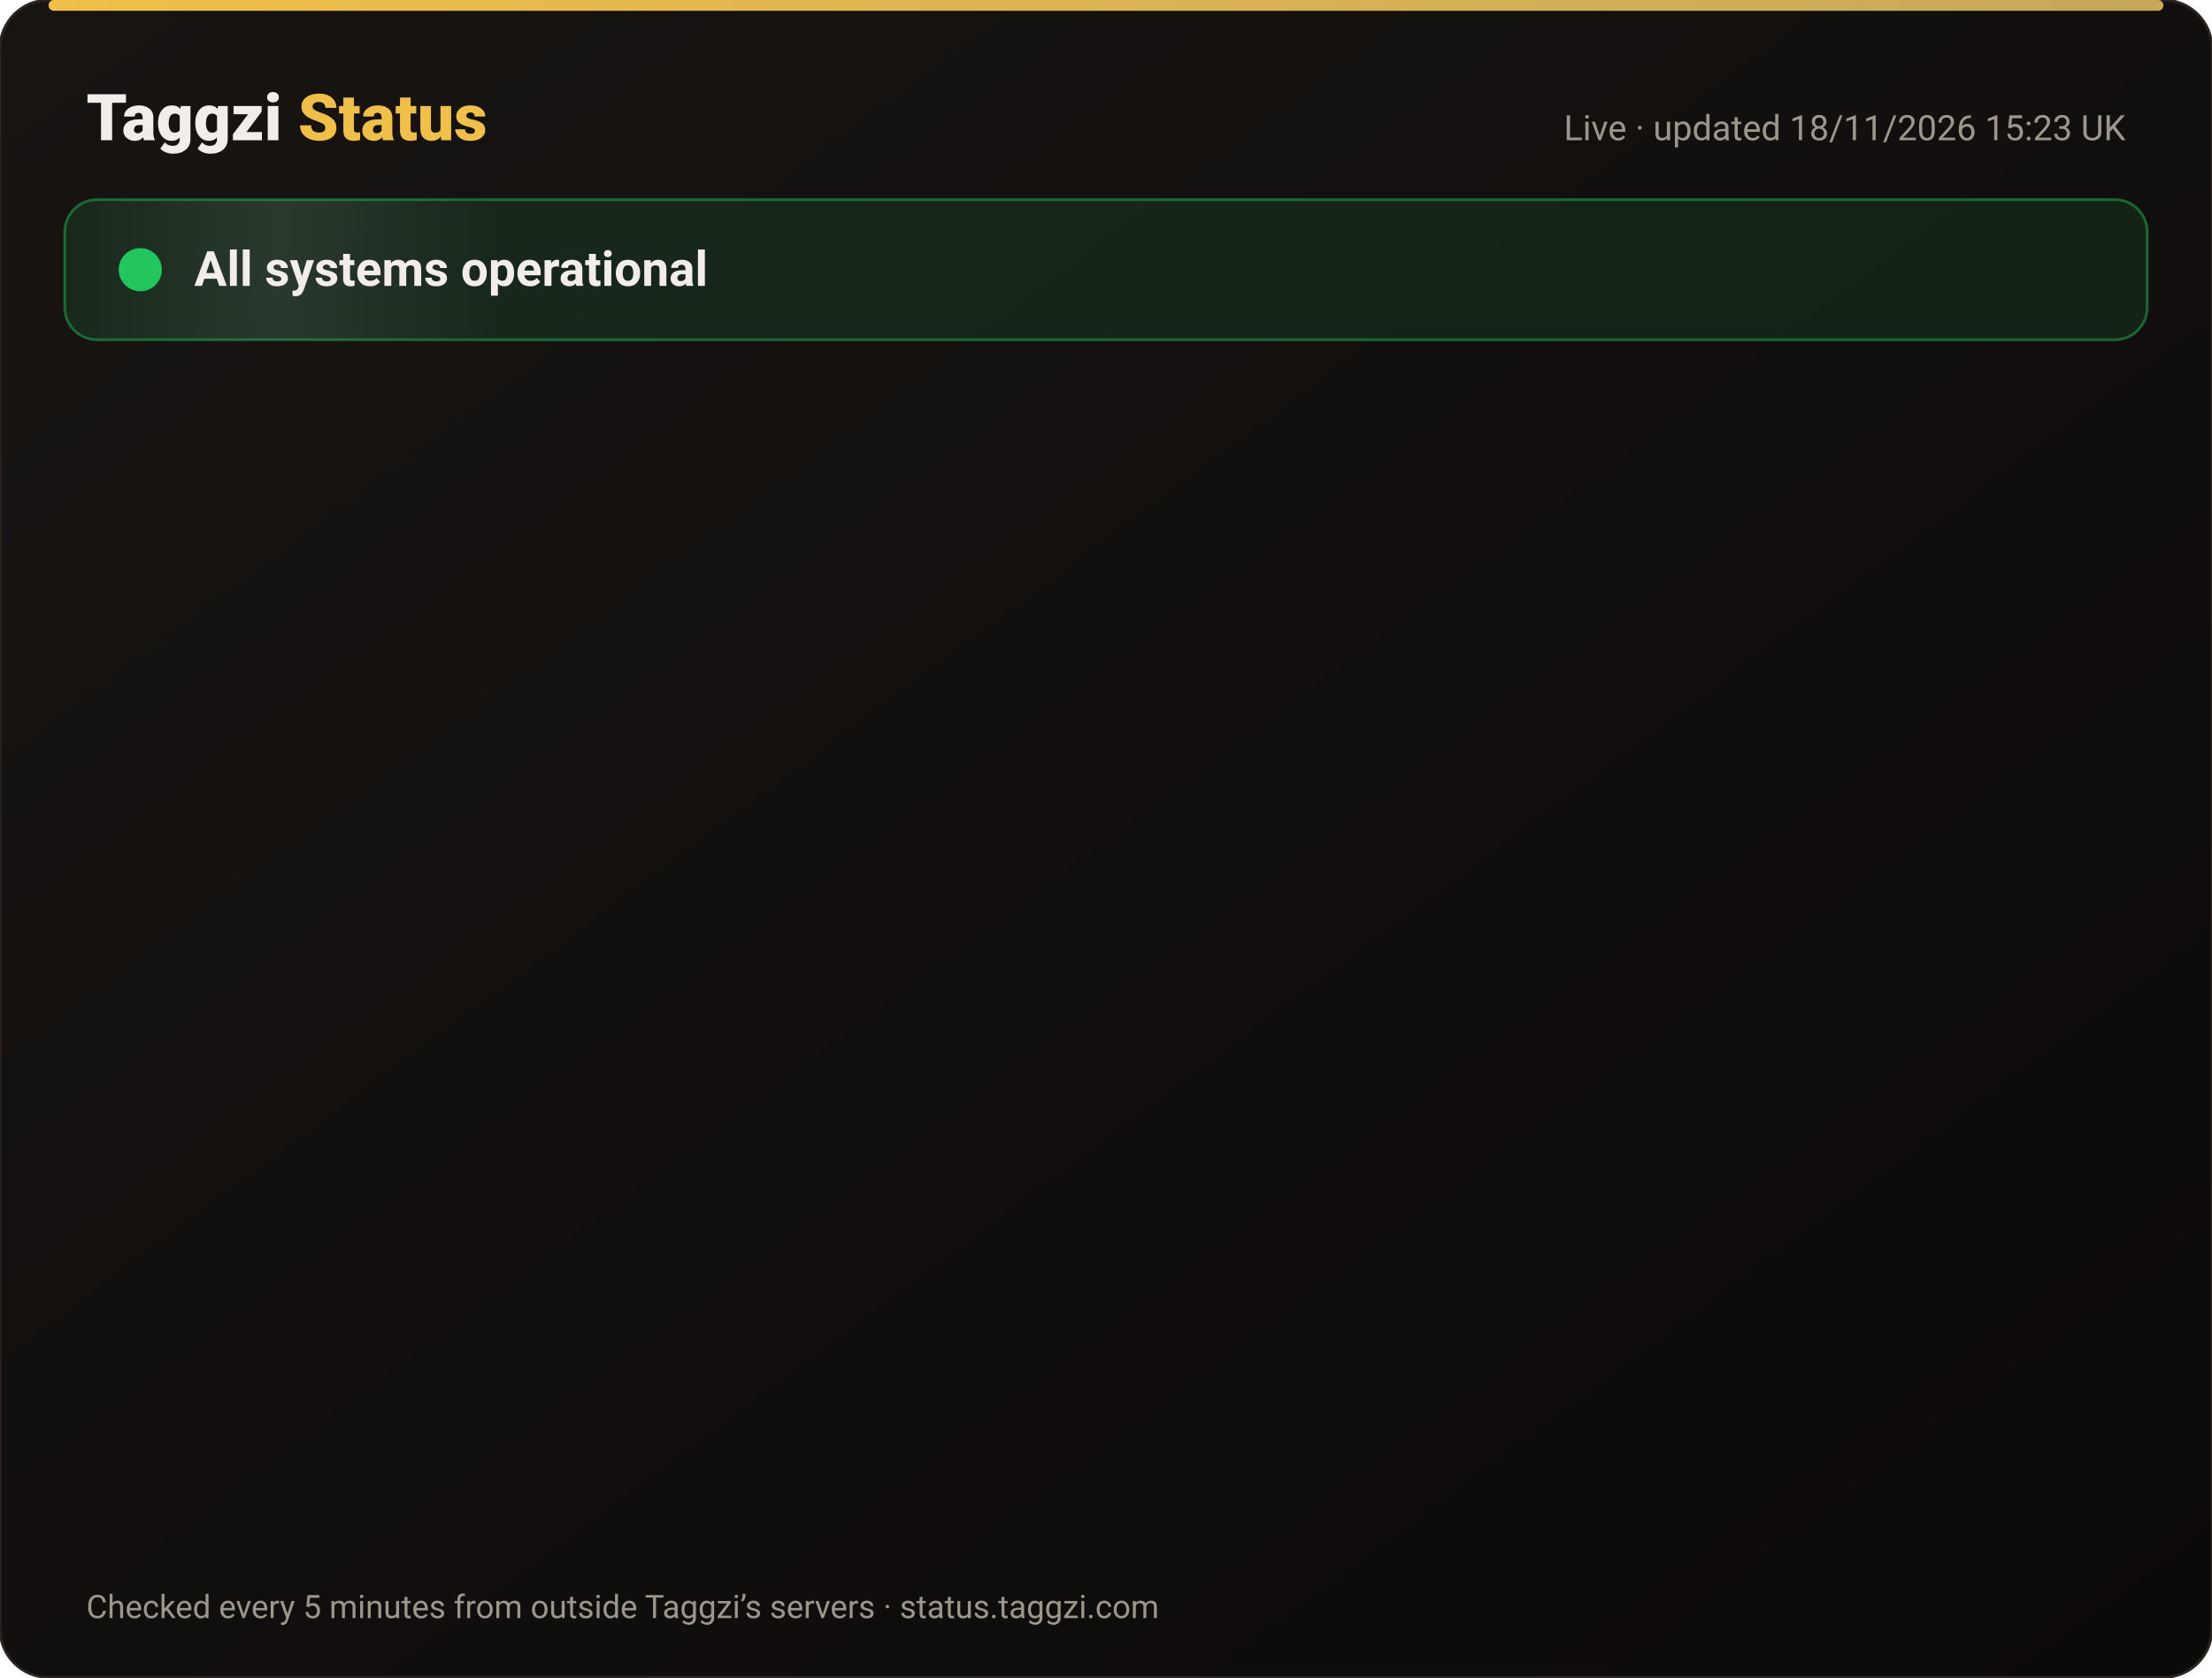
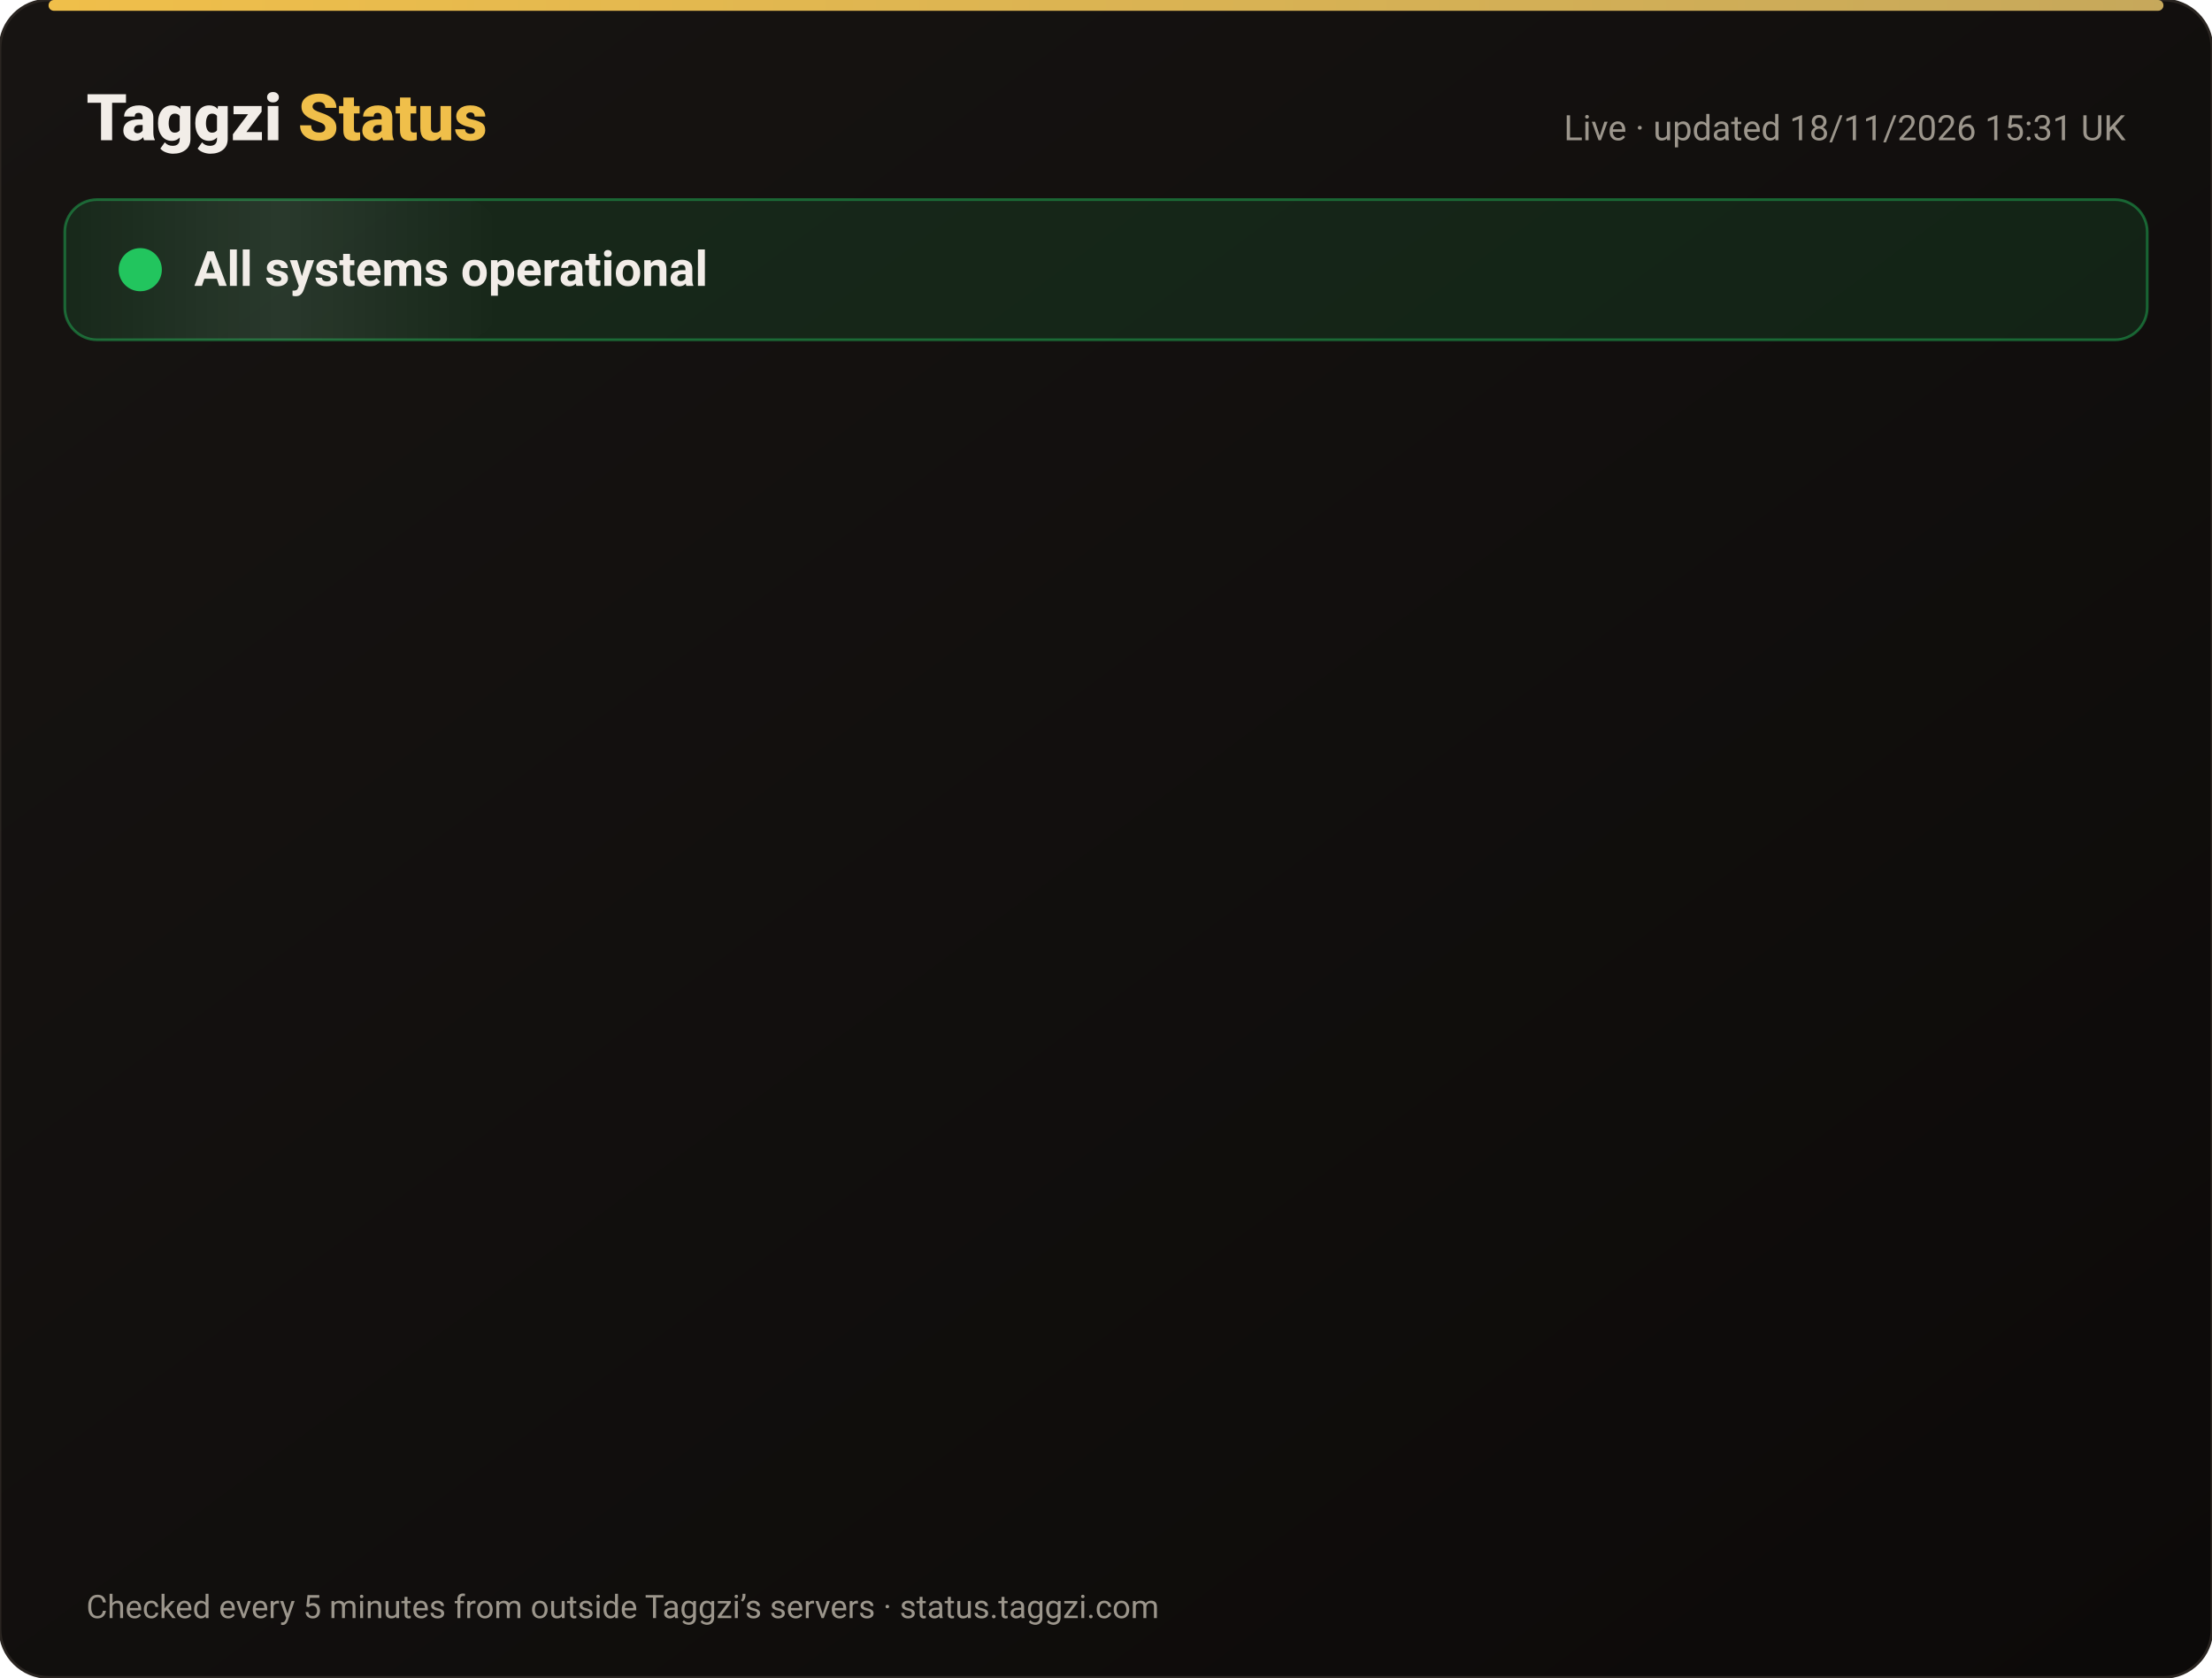
<svg xmlns="http://www.w3.org/2000/svg" width="820" height="622" viewBox="0 0 820 622" font-family="-apple-system,Segoe UI,Roboto,Helvetica,Arial,sans-serif">
  <defs>
    <linearGradient id="bg" x1="0" y1="0" x2="1" y2="1">
      <stop offset="0" stop-color="#171412" />
      <stop offset="1" stop-color="#0C0A09" />
    </linearGradient>
    <linearGradient id="gold" x1="0" x2="1">
      <stop offset="0" stop-color="#F0BF4A" />
      <stop offset="1" stop-color="#c6a85b" />
    </linearGradient>
    <linearGradient id="shine" x1="0" x2="1">
      <stop offset="0" stop-color="#fff" stop-opacity="0" />
      <stop offset=".5" stop-color="#fff" stop-opacity=".08" />
      <stop offset="1" stop-color="#fff" stop-opacity="0" />
    </linearGradient>
  </defs>
  <rect width="820" height="622" rx="18" fill="url(#bg)" stroke="#2a2521" />
  <rect x="18" y="0" width="784" height="4" rx="2" fill="url(#gold)" />
  <text x="32" y="52" font-size="24" font-weight="800" fill="#F2EDE8">Taggzi <tspan fill="#F0BF4A">Status</tspan>
  </text>
-   <text x="788" y="52" font-size="13" fill="#9C968C" text-anchor="end">Live · updated 18/11/2026 15:23 UK</text>
+   <text x="788" y="52" font-size="13" fill="#9C968C" text-anchor="end">Live · updated 18/11/2026 15:31 UK</text>
  <rect x="24" y="74" width="772" height="52" rx="12" fill="#22c55e" fill-opacity=".12" stroke="#22c55e" stroke-opacity=".45" />
  <rect x="24" y="74" width="160" height="52" rx="12" fill="url(#shine)">
    <animate attributeName="x" from="-160" to="820" dur="4s" repeatCount="indefinite" />
  </rect>
  <circle cx="52" cy="100" r="7" fill="#22c55e" />
  <circle cx="52" cy="100" r="7" fill="none" stroke="#22c55e" stroke-width="2">
    <animate attributeName="r" values="7;15;7" dur="2s" repeatCount="indefinite" />
    <animate attributeName="opacity" values=".9;0;.9" dur="2s" repeatCount="indefinite" />
  </circle>
  <text x="72" y="106" font-size="18" font-weight="700" fill="#F2EDE8">All systems operational</text>
  <g opacity="0">
    <animate attributeName="opacity" from="0" to="1" begin="0.00s" dur=".6s" fill="freeze" />
    <line x1="32" y1="188" x2="788" y2="188" stroke="#2a2521" />
    <circle cx="44" cy="166" r="6" fill="#22c55e">
      <animate attributeName="opacity" values="1;.45;1" dur="2.4s" begin="0.00s" repeatCount="indefinite" />
    </circle>
    <text x="62" y="171" font-size="15" font-weight="650" fill="#F2EDE8">Website</text>
    <text x="630" y="171" font-size="13" fill="#9C968C" text-anchor="end">99.97% uptime</text>
    <rect x="648" y="154" width="140" height="24" rx="12" fill="#22c55e" fill-opacity=".14" stroke="#22c55e" stroke-opacity=".5" />
    <text x="718" y="171" font-size="12" font-weight="700" fill="#22c55e" text-anchor="middle">Operational</text>
  </g>
  <g opacity="0">
    <animate attributeName="opacity" from="0" to="1" begin="0.15s" dur=".6s" fill="freeze" />
    <line x1="32" y1="234" x2="788" y2="234" stroke="#2a2521" />
    <circle cx="44" cy="212" r="6" fill="#22c55e">
      <animate attributeName="opacity" values="1;.45;1" dur="2.4s" begin="0.15s" repeatCount="indefinite" />
    </circle>
    <text x="62" y="217" font-size="15" font-weight="650" fill="#F2EDE8">Tag scans</text>
    <text x="630" y="217" font-size="13" fill="#9C968C" text-anchor="end">99.97% uptime</text>
    <rect x="648" y="200" width="140" height="24" rx="12" fill="#22c55e" fill-opacity=".14" stroke="#22c55e" stroke-opacity=".5" />
    <text x="718" y="217" font-size="12" font-weight="700" fill="#22c55e" text-anchor="middle">Operational</text>
  </g>
  <g opacity="0">
    <animate attributeName="opacity" from="0" to="1" begin="0.30s" dur=".6s" fill="freeze" />
    <line x1="32" y1="280" x2="788" y2="280" stroke="#2a2521" />
    <circle cx="44" cy="258" r="6" fill="#22c55e">
      <animate attributeName="opacity" values="1;.45;1" dur="2.4s" begin="0.30s" repeatCount="indefinite" />
    </circle>
    <text x="62" y="263" font-size="15" font-weight="650" fill="#F2EDE8">Manual tag lookup</text>
    <text x="630" y="263" font-size="13" fill="#9C968C" text-anchor="end">99.97% uptime</text>
    <rect x="648" y="246" width="140" height="24" rx="12" fill="#22c55e" fill-opacity=".14" stroke="#22c55e" stroke-opacity=".5" />
    <text x="718" y="263" font-size="12" font-weight="700" fill="#22c55e" text-anchor="middle">Operational</text>
  </g>
  <g opacity="0">
    <animate attributeName="opacity" from="0" to="1" begin="0.45s" dur=".6s" fill="freeze" />
    <line x1="32" y1="326" x2="788" y2="326" stroke="#2a2521" />
    <circle cx="44" cy="304" r="6" fill="#22c55e">
      <animate attributeName="opacity" values="1;.45;1" dur="2.4s" begin="0.45s" repeatCount="indefinite" />
    </circle>
    <text x="62" y="309" font-size="15" font-weight="650" fill="#F2EDE8">App &amp; login</text>
    <text x="630" y="309" font-size="13" fill="#9C968C" text-anchor="end">99.97% uptime</text>
    <rect x="648" y="292" width="140" height="24" rx="12" fill="#22c55e" fill-opacity=".14" stroke="#22c55e" stroke-opacity=".5" />
    <text x="718" y="309" font-size="12" font-weight="700" fill="#22c55e" text-anchor="middle">Operational</text>
  </g>
  <g opacity="0">
    <animate attributeName="opacity" from="0" to="1" begin="0.60s" dur=".6s" fill="freeze" />
    <line x1="32" y1="372" x2="788" y2="372" stroke="#2a2521" />
    <circle cx="44" cy="350" r="6" fill="#22c55e">
      <animate attributeName="opacity" values="1;.45;1" dur="2.4s" begin="0.60s" repeatCount="indefinite" />
    </circle>
    <text x="62" y="355" font-size="15" font-weight="650" fill="#F2EDE8">Community alerts</text>
    <text x="630" y="355" font-size="13" fill="#9C968C" text-anchor="end">99.97% uptime</text>
    <rect x="648" y="338" width="140" height="24" rx="12" fill="#22c55e" fill-opacity=".14" stroke="#22c55e" stroke-opacity=".5" />
    <text x="718" y="355" font-size="12" font-weight="700" fill="#22c55e" text-anchor="middle">Operational</text>
  </g>
  <g opacity="0">
    <animate attributeName="opacity" from="0" to="1" begin="0.75s" dur=".6s" fill="freeze" />
    <line x1="32" y1="418" x2="788" y2="418" stroke="#2a2521" />
    <circle cx="44" cy="396" r="6" fill="#22c55e">
      <animate attributeName="opacity" values="1;.45;1" dur="2.4s" begin="0.75s" repeatCount="indefinite" />
    </circle>
    <text x="62" y="401" font-size="15" font-weight="650" fill="#F2EDE8">Private calling</text>
    <text x="630" y="401" font-size="13" fill="#9C968C" text-anchor="end">99.97% uptime</text>
    <rect x="648" y="384" width="140" height="24" rx="12" fill="#22c55e" fill-opacity=".14" stroke="#22c55e" stroke-opacity=".5" />
    <text x="718" y="401" font-size="12" font-weight="700" fill="#22c55e" text-anchor="middle">Operational</text>
  </g>
  <g opacity="0">
    <animate attributeName="opacity" from="0" to="1" begin="0.90s" dur=".6s" fill="freeze" />
    <line x1="32" y1="464" x2="788" y2="464" stroke="#2a2521" />
    <circle cx="44" cy="442" r="6" fill="#22c55e">
      <animate attributeName="opacity" values="1;.45;1" dur="2.4s" begin="0.90s" repeatCount="indefinite" />
    </circle>
    <text x="62" y="447" font-size="15" font-weight="650" fill="#F2EDE8">Payments</text>
    <text x="630" y="447" font-size="13" fill="#9C968C" text-anchor="end">99.97% uptime</text>
    <rect x="648" y="430" width="140" height="24" rx="12" fill="#22c55e" fill-opacity=".14" stroke="#22c55e" stroke-opacity=".5" />
    <text x="718" y="447" font-size="12" font-weight="700" fill="#22c55e" text-anchor="middle">Operational</text>
  </g>
  <g opacity="0">
    <animate attributeName="opacity" from="0" to="1" begin="1.05s" dur=".6s" fill="freeze" />
    <line x1="32" y1="510" x2="788" y2="510" stroke="#2a2521" />
    <circle cx="44" cy="488" r="6" fill="#22c55e">
      <animate attributeName="opacity" values="1;.45;1" dur="2.4s" begin="1.05s" repeatCount="indefinite" />
    </circle>
    <text x="62" y="493" font-size="15" font-weight="650" fill="#F2EDE8">Email &amp; support</text>
    <text x="630" y="493" font-size="13" fill="#9C968C" text-anchor="end">99.97% uptime</text>
    <rect x="648" y="476" width="140" height="24" rx="12" fill="#22c55e" fill-opacity=".14" stroke="#22c55e" stroke-opacity=".5" />
    <text x="718" y="493" font-size="12" font-weight="700" fill="#22c55e" text-anchor="middle">Operational</text>
  </g>
  <g opacity="0">
    <animate attributeName="opacity" from="0" to="1" begin="1.20s" dur=".6s" fill="freeze" />
    <line x1="32" y1="556" x2="788" y2="556" stroke="#2a2521" />
    <circle cx="44" cy="534" r="6" fill="#22c55e">
      <animate attributeName="opacity" values="1;.45;1" dur="2.4s" begin="1.20s" repeatCount="indefinite" />
    </circle>
    <text x="62" y="539" font-size="15" font-weight="650" fill="#F2EDE8">Secure connection (SSL)</text>
    <text x="630" y="539" font-size="13" fill="#9C968C" text-anchor="end">100.00% uptime</text>
    <rect x="648" y="522" width="140" height="24" rx="12" fill="#22c55e" fill-opacity=".14" stroke="#22c55e" stroke-opacity=".5" />
    <text x="718" y="539" font-size="12" font-weight="700" fill="#22c55e" text-anchor="middle">Operational</text>
  </g>
  <text x="32" y="600" font-size="12" fill="#9C968C">Checked every 5 minutes from outside Taggzi’s servers · status.taggzi.com</text>
</svg>
